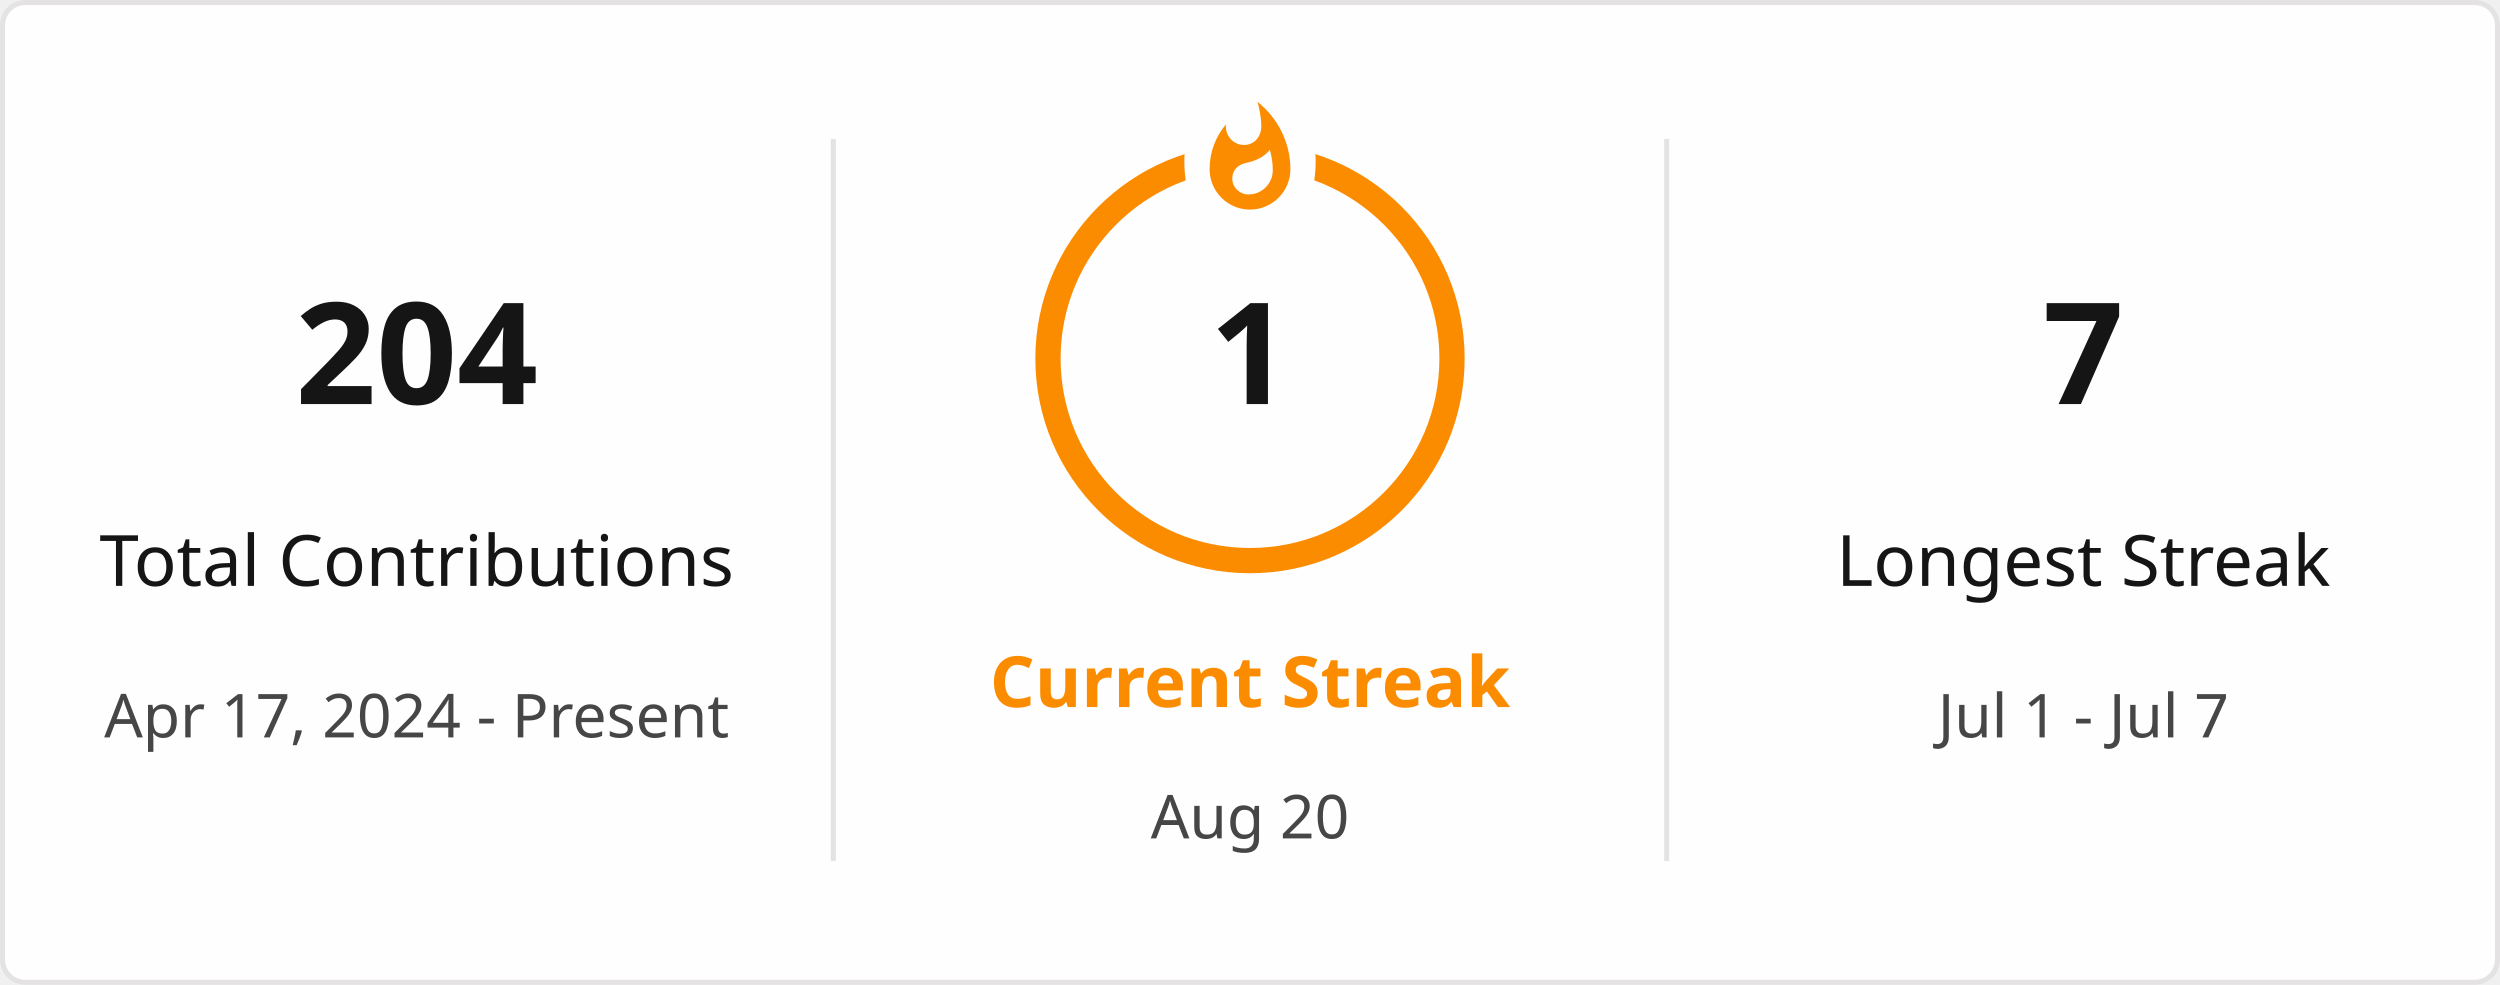
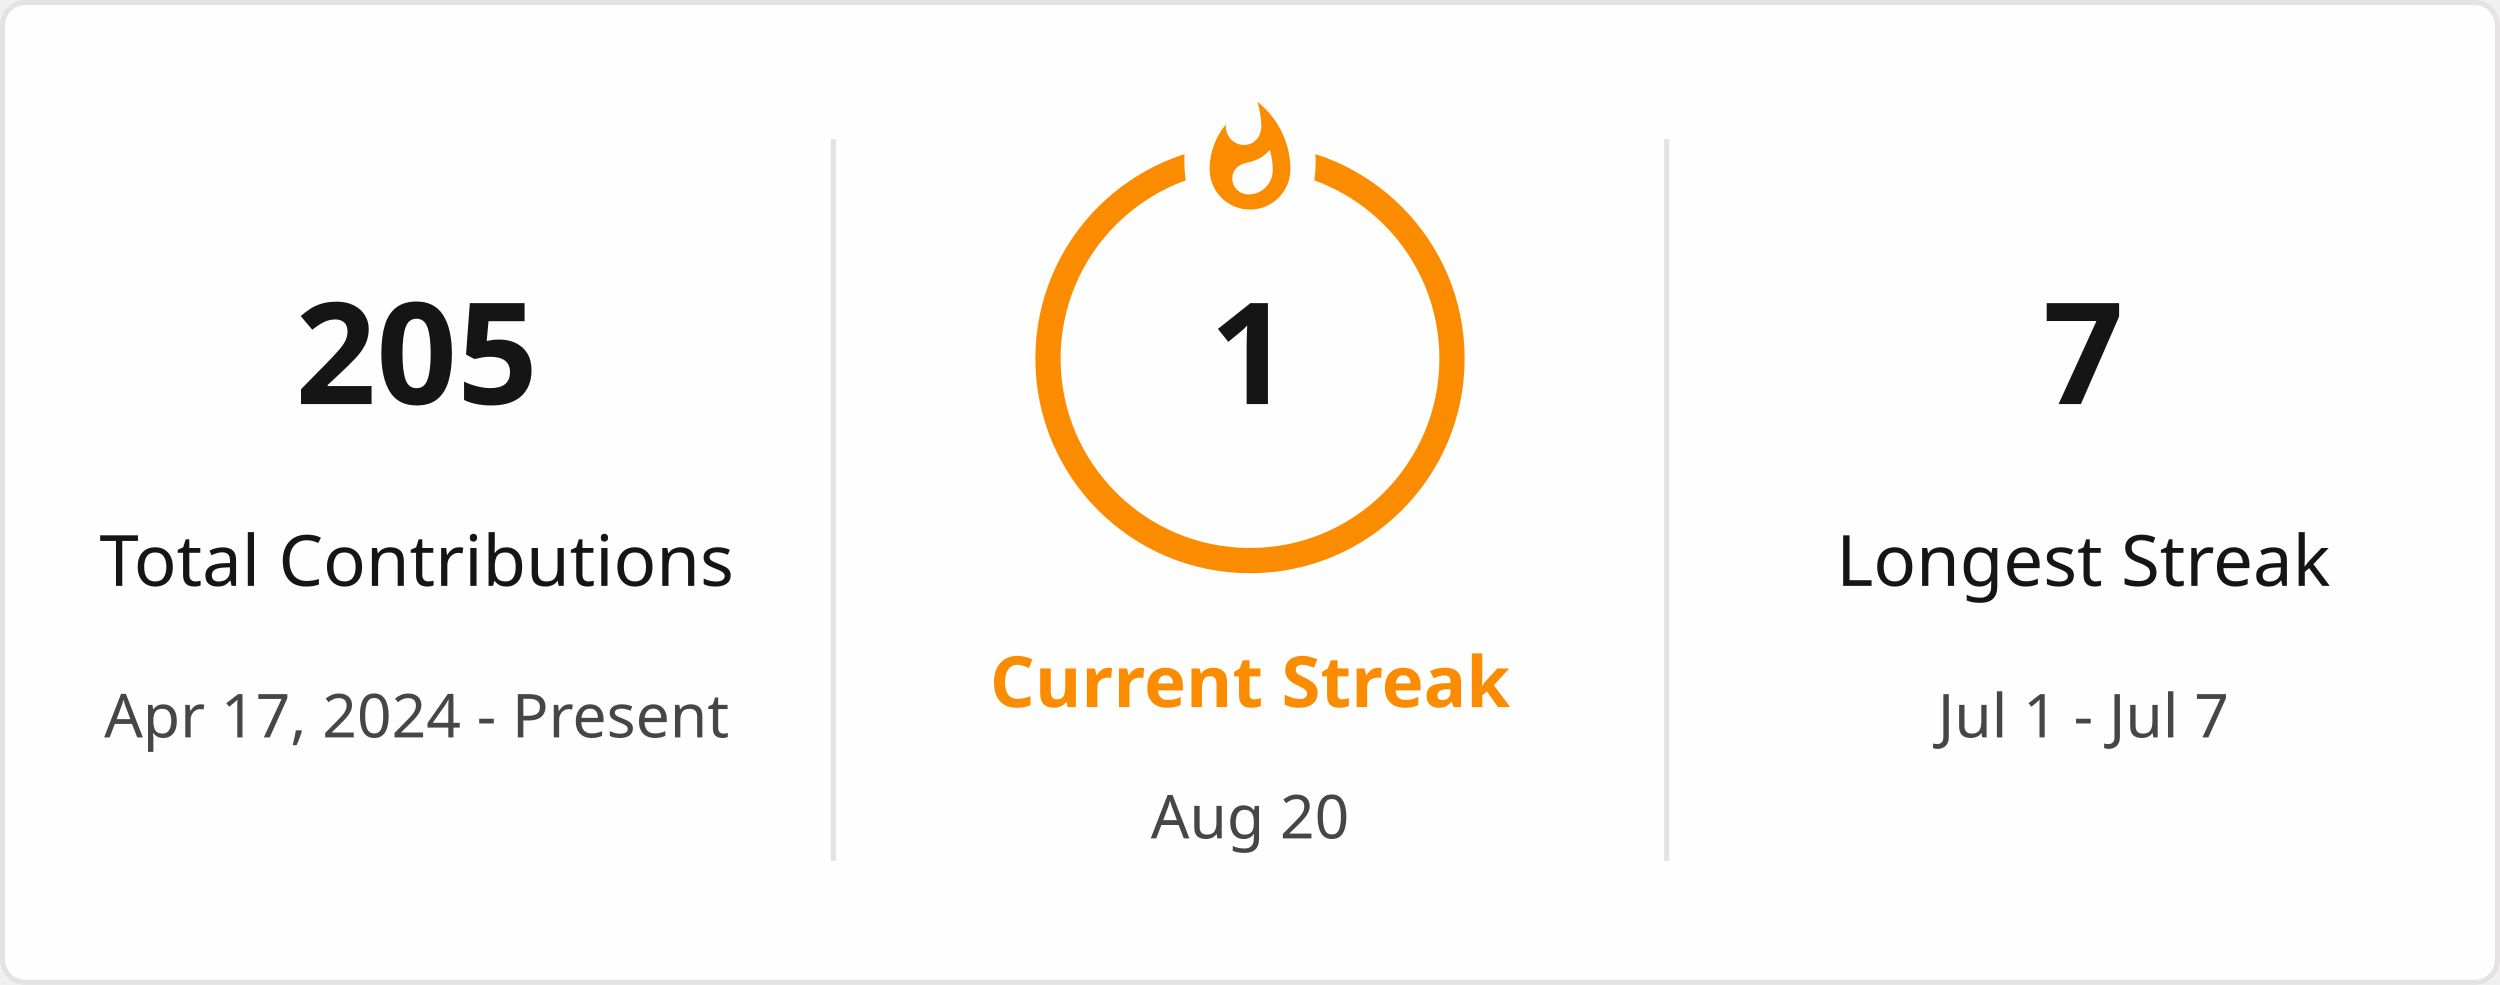
<svg xmlns="http://www.w3.org/2000/svg" style="isolation: isolate" viewBox="0 0 495 195" width="495px" height="195px" direction="ltr">
  <defs>
    <clipPath id="outer_rectangle">
      <rect width="495" height="195" rx="4.5" />
    </clipPath>
    <mask id="mask_out_ring_behind_fire">
      <rect width="495" height="195" fill="white" />
      <ellipse id="mask-ellipse" cx="247.5" cy="32" rx="13" ry="18" fill="black" />
    </mask>
  </defs>
  <g clip-path="url(#outer_rectangle)">
    <g style="isolation: isolate">
      <rect stroke="#E4E2E2" fill="#FFFEFE" rx="4.5" x="0.5" y="0.5" width="494" height="194" />
    </g>
    <g style="isolation: isolate">
      <line x1="165" y1="28" x2="165" y2="170" vector-effect="non-scaling-stroke" stroke-width="1" stroke="#E4E2E2" stroke-linejoin="miter" stroke-linecap="square" stroke-miterlimit="3" />
      <line x1="330" y1="28" x2="330" y2="170" vector-effect="non-scaling-stroke" stroke-width="1" stroke="#E4E2E2" stroke-linejoin="miter" stroke-linecap="square" stroke-miterlimit="3" />
    </g>
    <g style="isolation: isolate">
      <g transform="translate(82.5, 48)">
        <text x="0" y="32" stroke-width="0" text-anchor="middle" fill="#151515" stroke="none" font-family="&quot;Segoe UI&quot;, Ubuntu, sans-serif" font-weight="700" font-size="28px" font-style="normal" style="opacity: 1; opacity: 1;">
-                         204
+                         205
                    </text>
      </g>
      <g transform="translate(82.5, 84)">
        <text x="0" y="32" stroke-width="0" text-anchor="middle" fill="#151515" stroke="none" font-family="&quot;Segoe UI&quot;, Ubuntu, sans-serif" font-weight="400" font-size="14px" font-style="normal" style="opacity: 1; opacity: 1;">
                        Total Contributions
                    </text>
      </g>
      <g transform="translate(82.5, 114)">
        <text x="0" y="32" stroke-width="0" text-anchor="middle" fill="#464646" stroke="none" font-family="&quot;Segoe UI&quot;, Ubuntu, sans-serif" font-weight="400" font-size="12px" font-style="normal" style="opacity: 1; opacity: 1;">
                        Apr 17, 2024 - Present
                    </text>
      </g>
    </g>
    <g style="isolation: isolate">
      <g transform="translate(247.5, 108)">
        <text x="0" y="32" stroke-width="0" text-anchor="middle" fill="#FB8C00" stroke="none" font-family="&quot;Segoe UI&quot;, Ubuntu, sans-serif" font-weight="700" font-size="14px" font-style="normal" style="opacity: 1; opacity: 1;">
                        Current Streak
                    </text>
      </g>
      <g transform="translate(247.5, 145)">
        <text x="0" y="21" stroke-width="0" text-anchor="middle" fill="#464646" stroke="none" font-family="&quot;Segoe UI&quot;, Ubuntu, sans-serif" font-weight="400" font-size="12px" font-style="normal" style="opacity: 1; opacity: 1;">
                        Aug 20
                    </text>
      </g>
      <g mask="url(#mask_out_ring_behind_fire)">
        <circle cx="247.5" cy="71" r="40" fill="none" stroke="#FB8C00" stroke-width="5" style="opacity: 1; opacity: 1;" />
      </g>
      <g transform="translate(247.5, 19.5)" stroke-opacity="0" style="opacity: 1; opacity: 1;">
        <path d="M -12 -0.5 L 15 -0.5 L 15 23.5 L -12 23.5 L -12 -0.5 Z" fill="none" />
        <path d="M 1.5 0.67 C 1.5 0.67 2.24 3.32 2.24 5.47 C 2.24 7.53 0.89 9.2 -1.17 9.2 C -3.23 9.2 -4.79 7.53 -4.79 5.47 L -4.76 5.11 C -6.78 7.51 -8 10.62 -8 13.99 C -8 18.41 -4.42 22 0 22 C 4.42 22 8 18.41 8 13.99 C 8 8.6 5.41 3.79 1.5 0.67 Z M -0.29 19 C -2.07 19 -3.51 17.6 -3.51 15.86 C -3.51 14.24 -2.46 13.1 -0.7 12.74 C 1.07 12.38 2.9 11.53 3.92 10.16 C 4.31 11.45 4.51 12.81 4.51 14.2 C 4.51 16.85 2.36 19 -0.29 19 Z" fill="#FB8C00" stroke-opacity="0" />
      </g>
      <g transform="translate(247.5, 48)">
        <text x="0" y="32" stroke-width="0" text-anchor="middle" fill="#151515" stroke="none" font-family="&quot;Segoe UI&quot;, Ubuntu, sans-serif" font-weight="700" font-size="28px" font-style="normal" style="font-size: 28px;">
                        1
                    </text>
      </g>
    </g>
    <g style="isolation: isolate">
      <g transform="translate(412.5, 48)">
        <text x="0" y="32" stroke-width="0" text-anchor="middle" fill="#151515" stroke="none" font-family="&quot;Segoe UI&quot;, Ubuntu, sans-serif" font-weight="700" font-size="28px" font-style="normal" style="opacity: 1; opacity: 1;">
                        7
                    </text>
      </g>
      <g transform="translate(412.5, 84)">
        <text x="0" y="32" stroke-width="0" text-anchor="middle" fill="#151515" stroke="none" font-family="&quot;Segoe UI&quot;, Ubuntu, sans-serif" font-weight="400" font-size="14px" font-style="normal" style="opacity: 1; opacity: 1;">
                        Longest Streak
                    </text>
      </g>
      <g transform="translate(412.5, 114)">
        <text x="0" y="32" stroke-width="0" text-anchor="middle" fill="#464646" stroke="none" font-family="&quot;Segoe UI&quot;, Ubuntu, sans-serif" font-weight="400" font-size="12px" font-style="normal" style="opacity: 1; opacity: 1;">
                        Jul 1 - Jul 7
                    </text>
      </g>
    </g>
  </g>
</svg>
